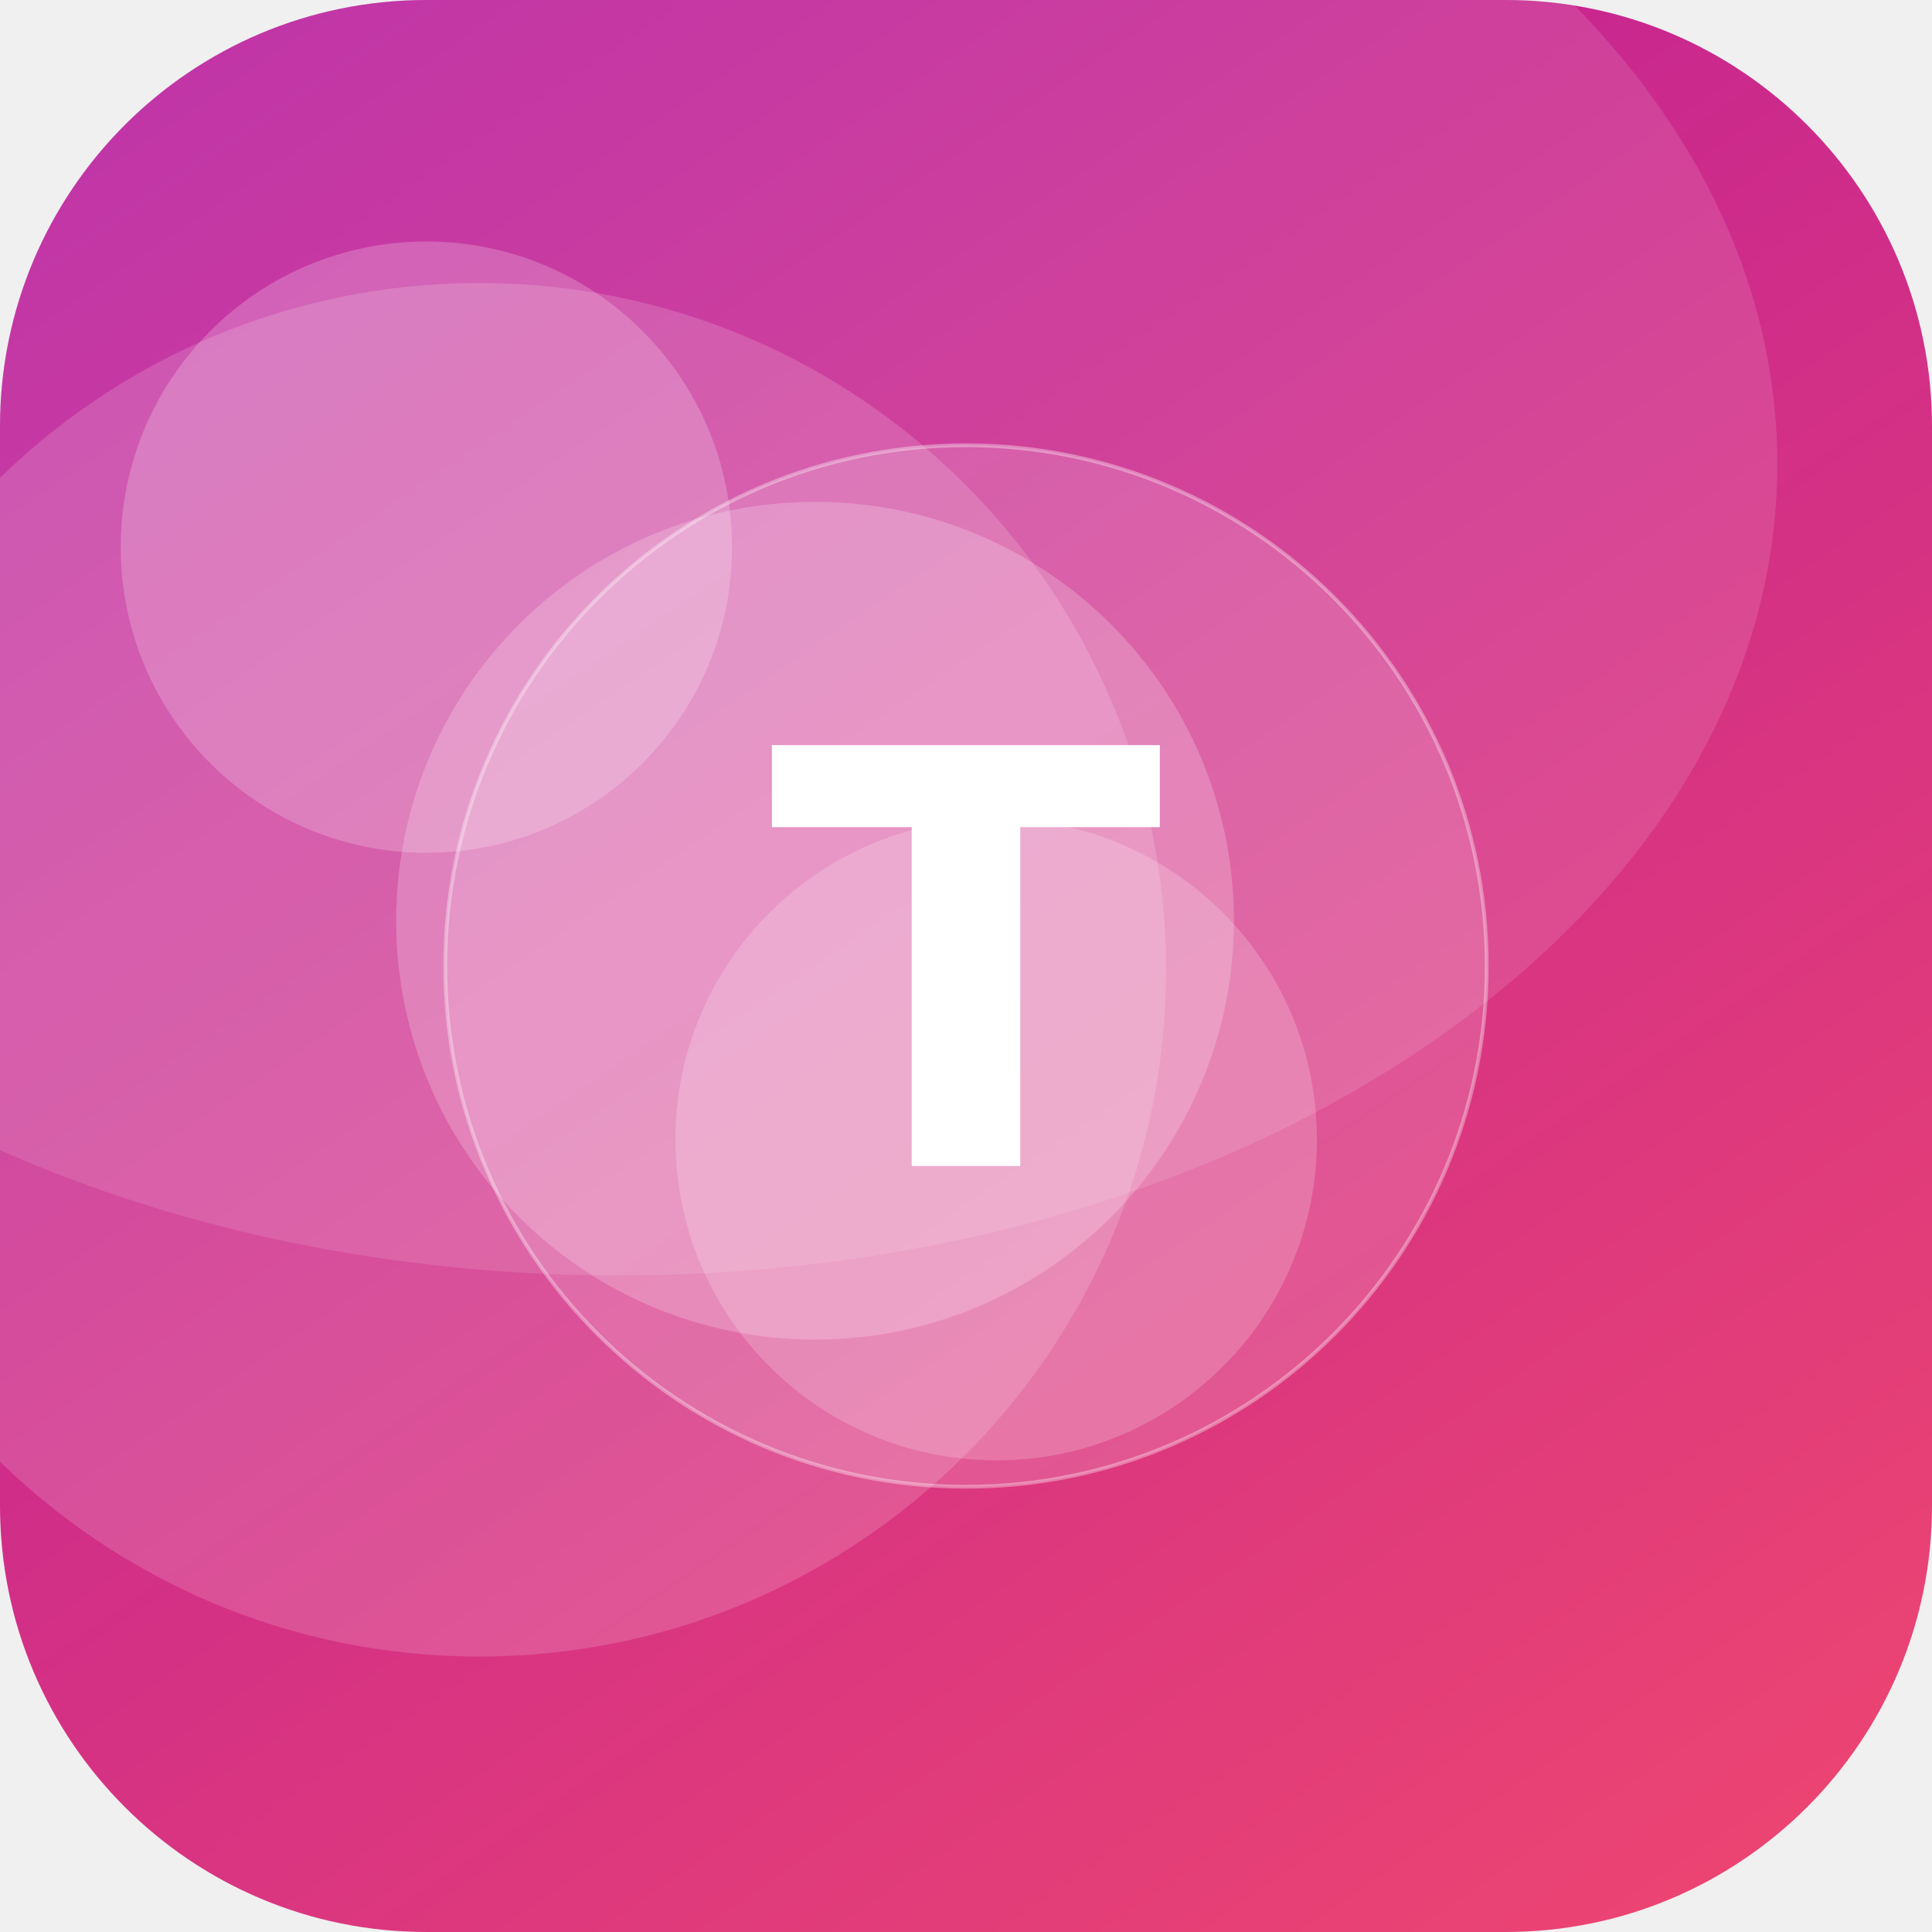
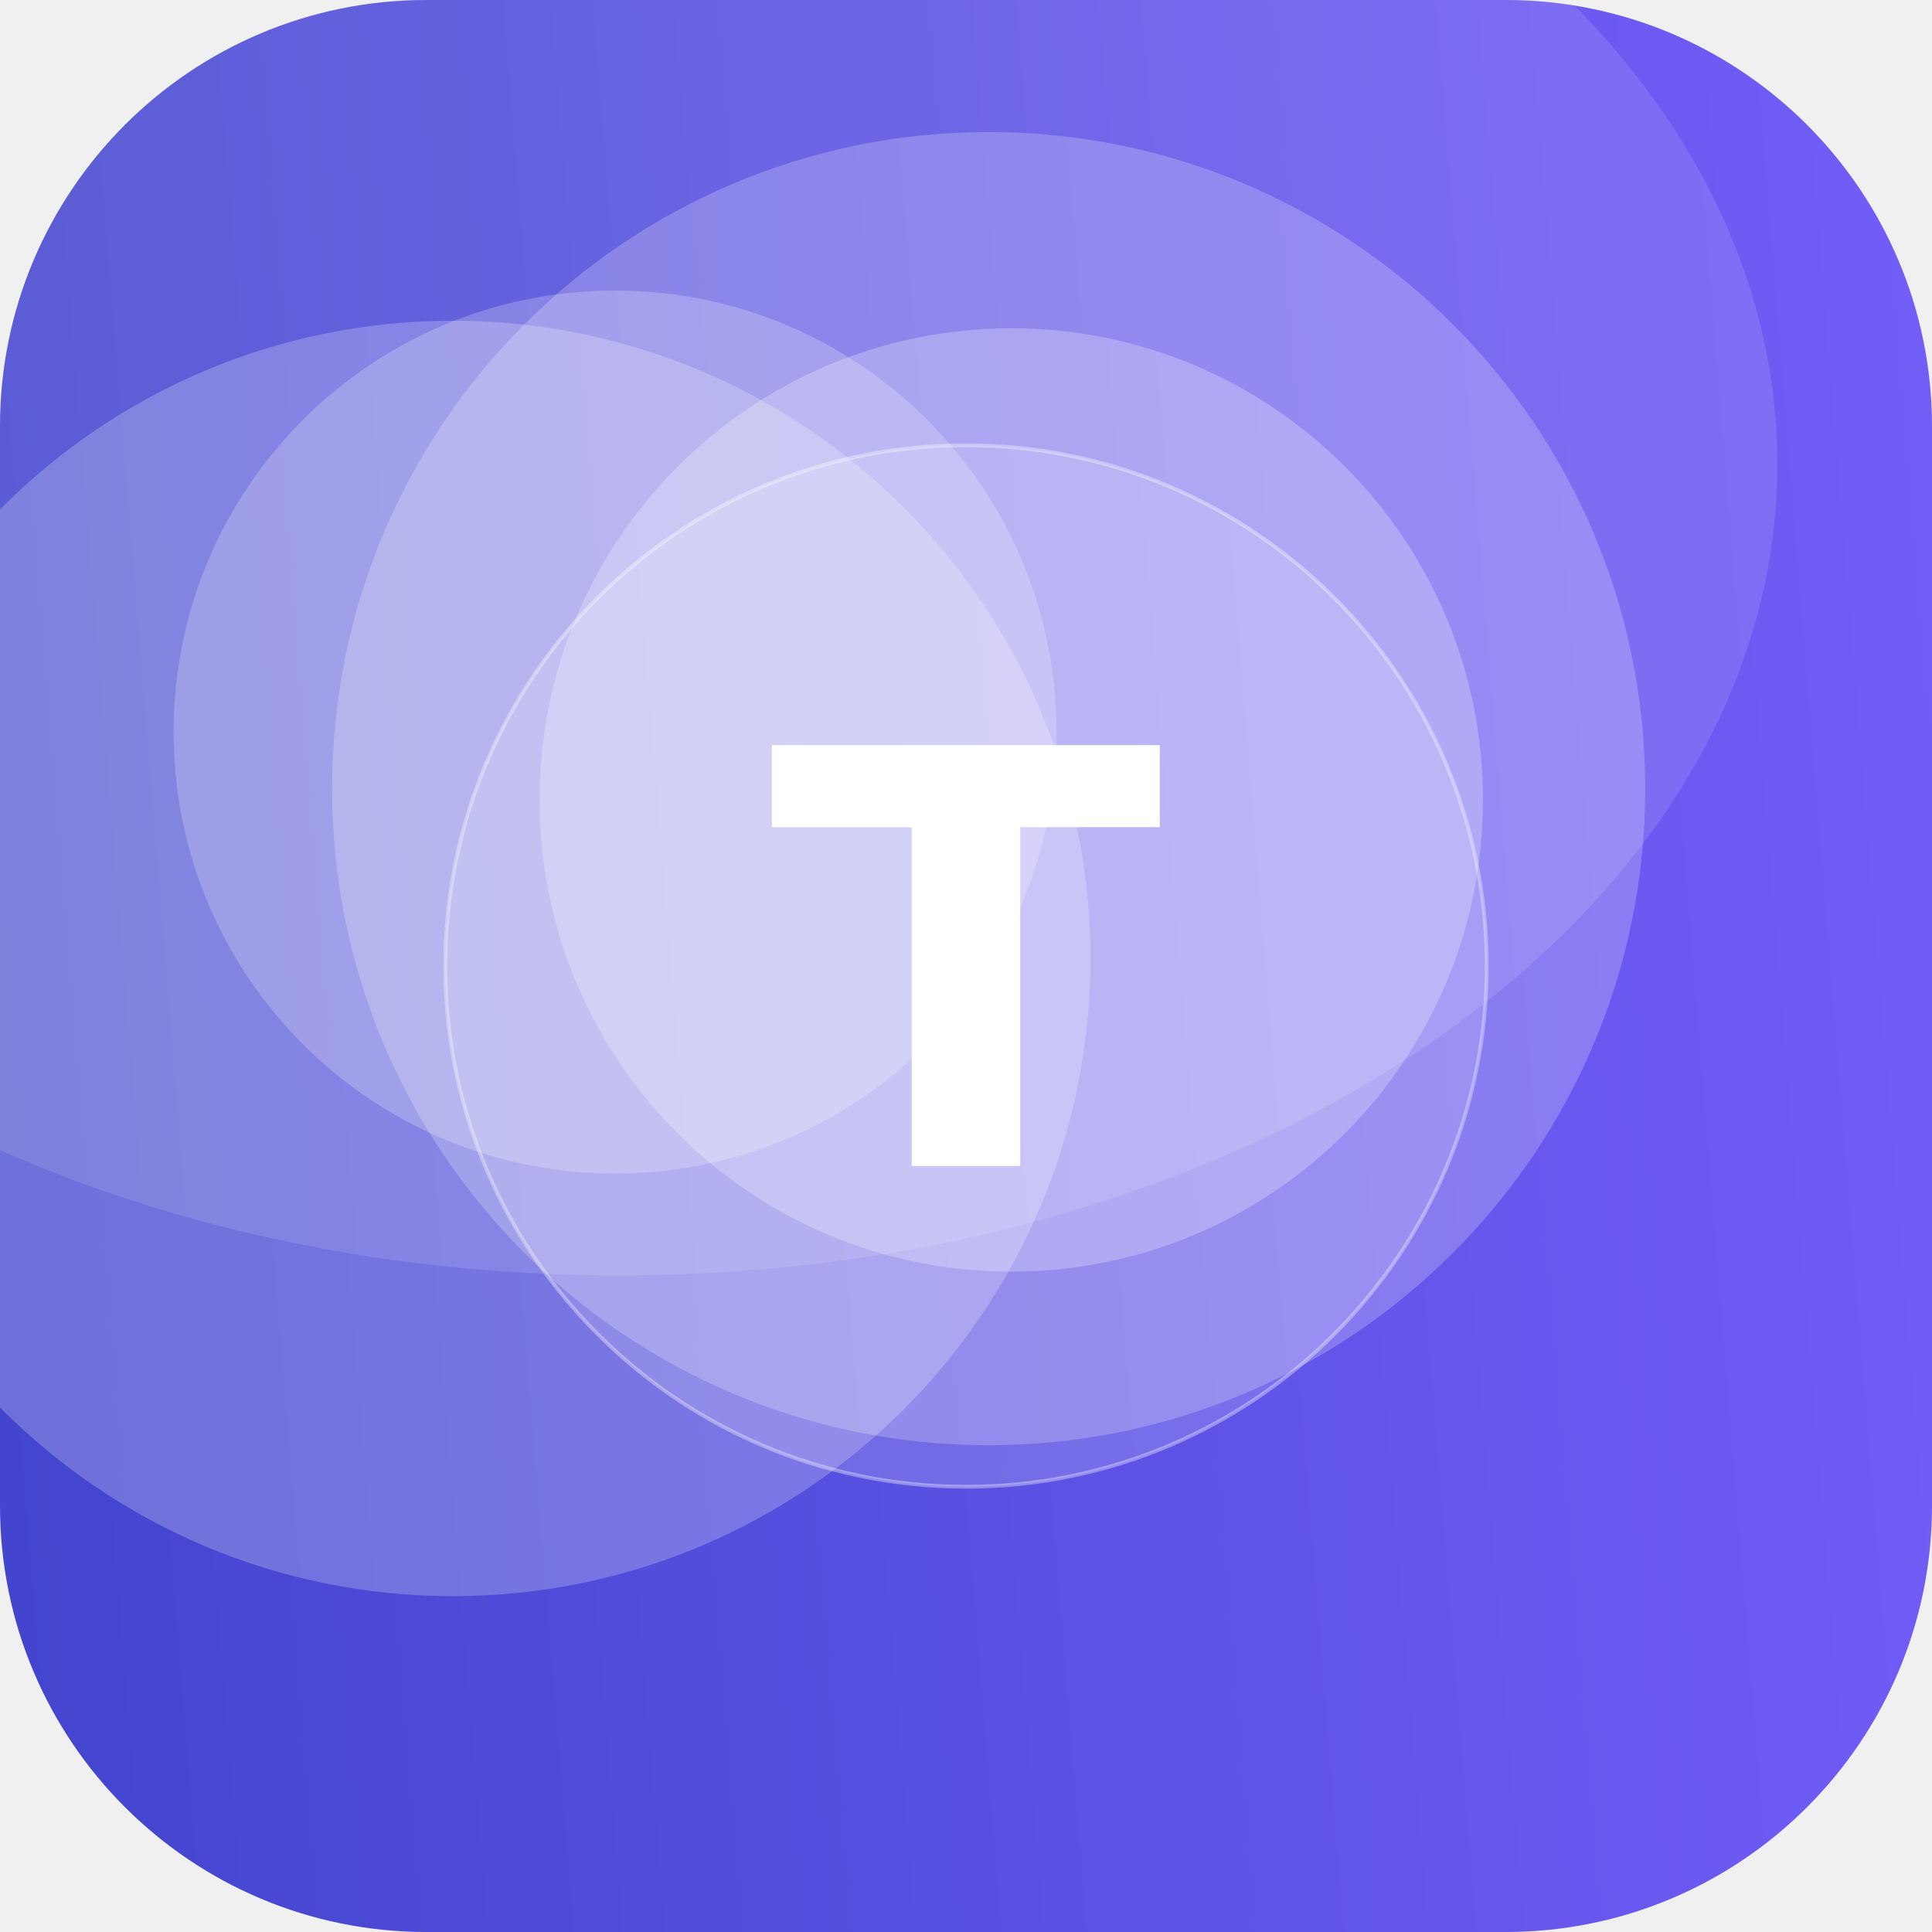
<svg xmlns="http://www.w3.org/2000/svg" width="512" height="512" viewBox="0 0 512 512">
  <defs>
-     <linearGradient id="g" x1="0" y1="0" x2="1" y2="1" gradientTransform="rotate(192 0.5 0.5)">
-       <stop offset="0" stop-color="#EF476F" />
-       <stop offset="1" stop-color="#B5179E" />
+     <linearGradient id="g" x1="0" y1="0" x2="1" y2="1" gradientTransform="rotate(131 0.5 0.5)">
+       <stop offset="0" stop-color="#7B61FF" />
+       <stop offset="1" stop-color="#3A41C6" />
    </linearGradient>
    <clipPath id="c">
      <rect width="512" height="512" rx="113" />
    </clipPath>
  </defs>
  <g clip-path="url(#c)">
    <rect width="512" height="512" fill="url(#g)" />
-     <circle cx="113" cy="145" r="81" fill="#FFFFFF" fill-opacity="0.21" />
-     <circle cx="127" cy="257" r="182" fill="#FFFFFF" fill-opacity="0.16" />
-     <circle cx="216" cy="244" r="111" fill="#FFFFFF" fill-opacity="0.21" />
-     <circle cx="264" cy="302" r="85" fill="#FFFFFF" fill-opacity="0.19" />
+     <circle cx="120" cy="254" r="169" fill="#FFFFFF" fill-opacity="0.23" />
+     <circle cx="163" cy="194" r="117" fill="#FFFFFF" fill-opacity="0.22" />
+     <circle cx="268" cy="212" r="125" fill="#FFFFFF" fill-opacity="0.25" />
+     <circle cx="262" cy="209" r="174" fill="#FFFFFF" fill-opacity="0.22" />
    <ellipse cx="164" cy="123" rx="307" ry="215" fill="#FFFFFF" fill-opacity="0.12" />
    <circle cx="256" cy="256" r="138" fill="#FFFFFF" fill-opacity="0.16" stroke="#FFFFFF" stroke-opacity="0.35" />
    <text x="50%" y="50%" dy="53" text-anchor="middle" font-family="DejaVu Sans, Helvetica, Arial, sans-serif" font-weight="bold" font-size="153" fill="#FFFFFF">T</text>
  </g>
</svg>
